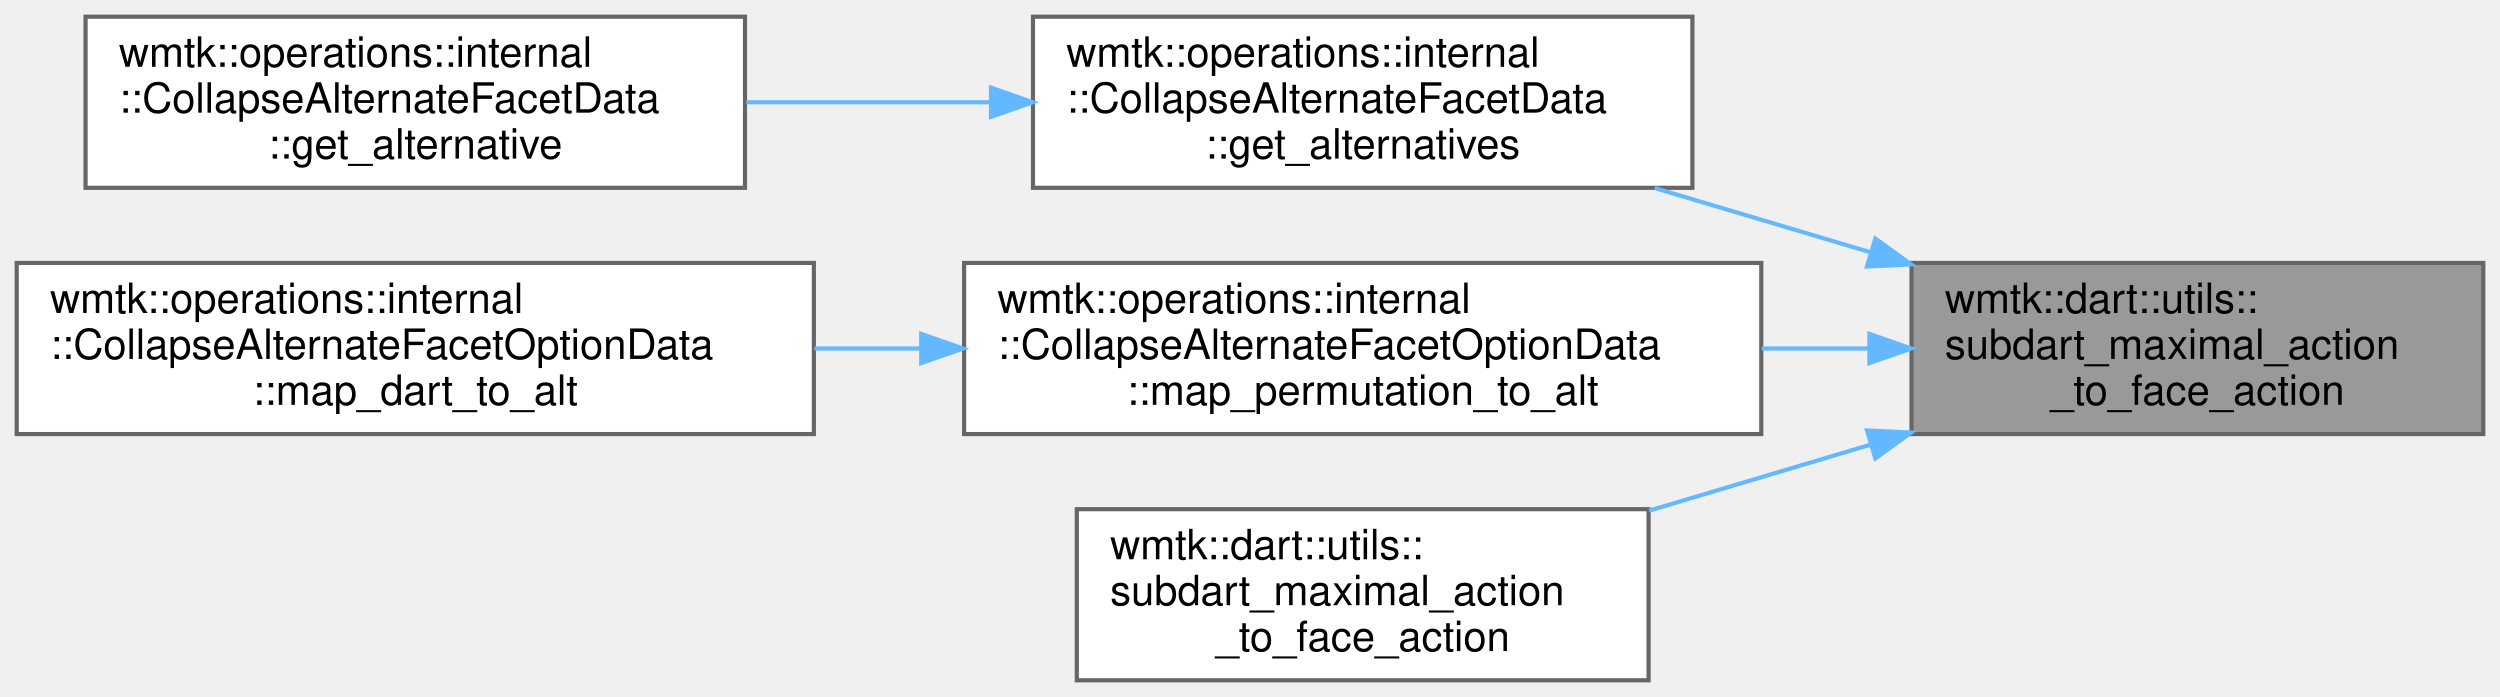
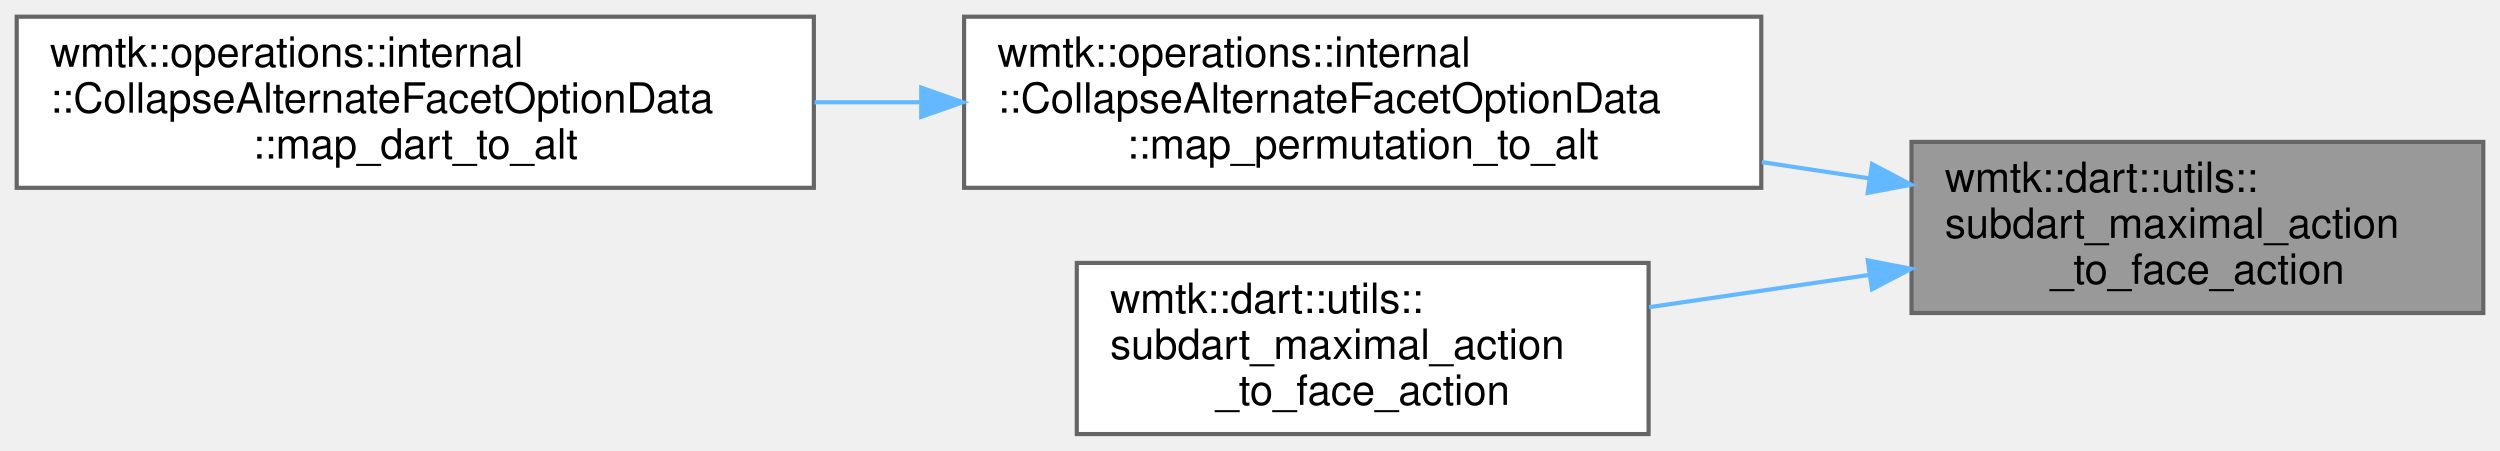
- <svg xmlns="http://www.w3.org/2000/svg" xmlns:xlink="http://www.w3.org/1999/xlink" width="599pt" height="167pt" viewBox="0.00 0.00 599.00 167.00">
-   <g id="graph0" class="graph" transform="scale(1 1) rotate(0) translate(4 163)">
+ <svg xmlns="http://www.w3.org/2000/svg" xmlns:xlink="http://www.w3.org/1999/xlink" width="599pt" height="108pt" viewBox="0.00 0.00 599.00 108.00">
+   <g id="graph0" class="graph" transform="scale(1 1) rotate(0) translate(4 104)">
    <g id="Node000001" class="node">
      <g id="a_Node000001">
        <a xlink:title=" ">
-           <polygon fill="#999999" stroke="#666666" points="591,-100 454,-100 454,-59 591,-59 591,-100" />
-           <text text-anchor="start" x="462" y="-88" font-family="Helvetica,sans-Serif" font-size="10.00">wmtk::dart::utils::</text>
-           <text text-anchor="start" x="462" y="-77" font-family="Helvetica,sans-Serif" font-size="10.00">subdart_maximal_action</text>
-           <text text-anchor="middle" x="522.5" y="-66" font-family="Helvetica,sans-Serif" font-size="10.00">_to_face_action</text>
+           <polygon fill="#999999" stroke="#666666" points="591,-70 454,-70 454,-29 591,-29 591,-70" />
+           <text text-anchor="start" x="462" y="-58" font-family="Helvetica,sans-Serif" font-size="10.00">wmtk::dart::utils::</text>
+           <text text-anchor="start" x="462" y="-47" font-family="Helvetica,sans-Serif" font-size="10.00">subdart_maximal_action</text>
+           <text text-anchor="middle" x="522.5" y="-36" font-family="Helvetica,sans-Serif" font-size="10.00">_to_face_action</text>
        </a>
      </g>
    </g>
    <g id="Node000002" class="node">
      <g id="a_Node000002">
-         <a xlink:href="classwmtk_1_1operations_1_1internal_1_1_collapse_alternate_facet_data.html#ad5d625ffe8c3c7b0e62c77cd2332f053" target="_top" xlink:title=" ">
-           <polygon fill="white" stroke="#666666" points="401.5,-159 243.5,-159 243.5,-118 401.5,-118 401.5,-159" />
-           <text text-anchor="start" x="251.5" y="-147" font-family="Helvetica,sans-Serif" font-size="10.00">wmtk::operations::internal</text>
-           <text text-anchor="start" x="251.5" y="-136" font-family="Helvetica,sans-Serif" font-size="10.00">::CollapseAlternateFacetData</text>
-           <text text-anchor="middle" x="322.5" y="-125" font-family="Helvetica,sans-Serif" font-size="10.00">::get_alternatives</text>
-         </a>
-       </g>
-     </g>
-     <g id="edge1_Node000001_Node000002" class="edge">
-       <g id="a_edge1_Node000001_Node000002">
-         <a xlink:title=" ">
-           <path fill="none" stroke="#63b8ff" d="M444.02,-102.59C427.01,-107.66 409.11,-112.99 392.47,-117.95" />
-           <polygon fill="#63b8ff" stroke="#63b8ff" points="445.33,-105.85 453.91,-99.64 443.33,-99.14 445.33,-105.85" />
-         </a>
-       </g>
-     </g>
-     <g id="Node000004" class="node">
-       <g id="a_Node000004">
        <a xlink:href="classwmtk_1_1operations_1_1internal_1_1_collapse_alternate_facet_option_data.html#a9d03ff332c31e2355a006325dd81c7dc" target="_top" xlink:title=" ">
          <polygon fill="white" stroke="#666666" points="418,-100 227,-100 227,-59 418,-59 418,-100" />
          <text text-anchor="start" x="235" y="-88" font-family="Helvetica,sans-Serif" font-size="10.00">wmtk::operations::internal</text>
          <text text-anchor="start" x="235" y="-77" font-family="Helvetica,sans-Serif" font-size="10.00">::CollapseAlternateFacetOptionData</text>
          <text text-anchor="middle" x="322.5" y="-66" font-family="Helvetica,sans-Serif" font-size="10.00">::map_permutation_to_alt</text>
        </a>
      </g>
    </g>
-     <g id="edge3_Node000001_Node000004" class="edge">
-       <g id="a_edge3_Node000001_Node000004">
+     <g id="edge1_Node000001_Node000002" class="edge">
+       <g id="a_edge1_Node000001_Node000002">
        <a xlink:title=" ">
-           <path fill="none" stroke="#63b8ff" d="M443.77,-79.5C435.34,-79.5 426.71,-79.5 418.11,-79.5" />
-           <polygon fill="#63b8ff" stroke="#63b8ff" points="443.91,-83 453.91,-79.5 443.91,-76 443.91,-83" />
+           <path fill="none" stroke="#63b8ff" d="M443.77,-61.28C435.34,-62.55 426.71,-63.86 418.11,-65.16" />
+           <polygon fill="#63b8ff" stroke="#63b8ff" points="444.55,-64.7 453.91,-59.74 443.5,-57.78 444.55,-64.7" />
        </a>
      </g>
    </g>
-     <g id="Node000006" class="node">
-       <g id="a_Node000006">
+     <g id="Node000004" class="node">
+       <g id="a_Node000004">
        <a xlink:href="namespacewmtk_1_1dart_1_1utils.html#a64455ce8f02f751ca88e81bf5c326c9b" target="_top" xlink:title=" ">
          <polygon fill="white" stroke="#666666" points="391,-41 254,-41 254,0 391,0 391,-41" />
          <text text-anchor="start" x="262" y="-29" font-family="Helvetica,sans-Serif" font-size="10.00">wmtk::dart::utils::</text>
          <text text-anchor="start" x="262" y="-18" font-family="Helvetica,sans-Serif" font-size="10.00">subdart_maximal_action</text>
          <text text-anchor="middle" x="322.5" y="-7" font-family="Helvetica,sans-Serif" font-size="10.00">_to_face_action</text>
        </a>
      </g>
    </g>
-     <g id="edge5_Node000001_Node000006" class="edge">
-       <g id="a_edge5_Node000001_Node000006">
+     <g id="edge3_Node000001_Node000004" class="edge">
+       <g id="a_edge3_Node000001_Node000004">
        <a xlink:title=" ">
-           <path fill="none" stroke="#63b8ff" d="M444.28,-56.49C426.73,-51.26 408.23,-45.75 391.12,-40.65" />
-           <polygon fill="#63b8ff" stroke="#63b8ff" points="443.33,-59.86 453.91,-59.36 445.33,-53.15 443.33,-59.86" />
+           <path fill="none" stroke="#63b8ff" d="M443.79,-38.12C426.39,-35.57 408.07,-32.89 391.12,-30.4" />
+           <polygon fill="#63b8ff" stroke="#63b8ff" points="443.51,-41.61 453.91,-39.6 444.53,-34.69 443.51,-41.61" />
        </a>
      </g>
    </g>
    <g id="Node000003" class="node">
      <g id="a_Node000003">
-         <a xlink:href="classwmtk_1_1operations_1_1internal_1_1_collapse_alternate_facet_data.html#aec408f6fcc5cb735d8761af17631bff9" target="_top" xlink:title=" ">
-           <polygon fill="white" stroke="#666666" points="174.5,-159 16.5,-159 16.5,-118 174.5,-118 174.5,-159" />
-           <text text-anchor="start" x="24.5" y="-147" font-family="Helvetica,sans-Serif" font-size="10.00">wmtk::operations::internal</text>
-           <text text-anchor="start" x="24.5" y="-136" font-family="Helvetica,sans-Serif" font-size="10.00">::CollapseAlternateFacetData</text>
-           <text text-anchor="middle" x="95.5" y="-125" font-family="Helvetica,sans-Serif" font-size="10.00">::get_alternative</text>
-         </a>
-       </g>
-     </g>
-     <g id="edge2_Node000002_Node000003" class="edge">
-       <g id="a_edge2_Node000002_Node000003">
-         <a xlink:title=" ">
-           <path fill="none" stroke="#63b8ff" d="M233.43,-138.5C214.09,-138.5 193.73,-138.5 174.81,-138.5" />
-           <polygon fill="#63b8ff" stroke="#63b8ff" points="233.44,-142 243.44,-138.5 233.44,-135 233.44,-142" />
-         </a>
-       </g>
-     </g>
-     <g id="Node000005" class="node">
-       <g id="a_Node000005">
        <a xlink:href="classwmtk_1_1operations_1_1internal_1_1_collapse_alternate_facet_option_data.html#a2564580a95b48a8a56b05e9c59e5c495" target="_top" xlink:title=" ">
          <polygon fill="white" stroke="#666666" points="191,-100 0,-100 0,-59 191,-59 191,-100" />
          <text text-anchor="start" x="8" y="-88" font-family="Helvetica,sans-Serif" font-size="10.00">wmtk::operations::internal</text>
          <text text-anchor="start" x="8" y="-77" font-family="Helvetica,sans-Serif" font-size="10.00">::CollapseAlternateFacetOptionData</text>
          <text text-anchor="middle" x="95.5" y="-66" font-family="Helvetica,sans-Serif" font-size="10.00">::map_dart_to_alt</text>
        </a>
      </g>
    </g>
-     <g id="edge4_Node000004_Node000005" class="edge">
-       <g id="a_edge4_Node000004_Node000005">
+     <g id="edge2_Node000002_Node000003" class="edge">
+       <g id="a_edge2_Node000002_Node000003">
        <a xlink:title=" ">
          <path fill="none" stroke="#63b8ff" d="M216.47,-79.5C208.03,-79.5 199.53,-79.5 191.16,-79.5" />
          <polygon fill="#63b8ff" stroke="#63b8ff" points="216.73,-83 226.73,-79.5 216.73,-76 216.73,-83" />
        </a>
      </g>
    </g>
  </g>
</svg>
